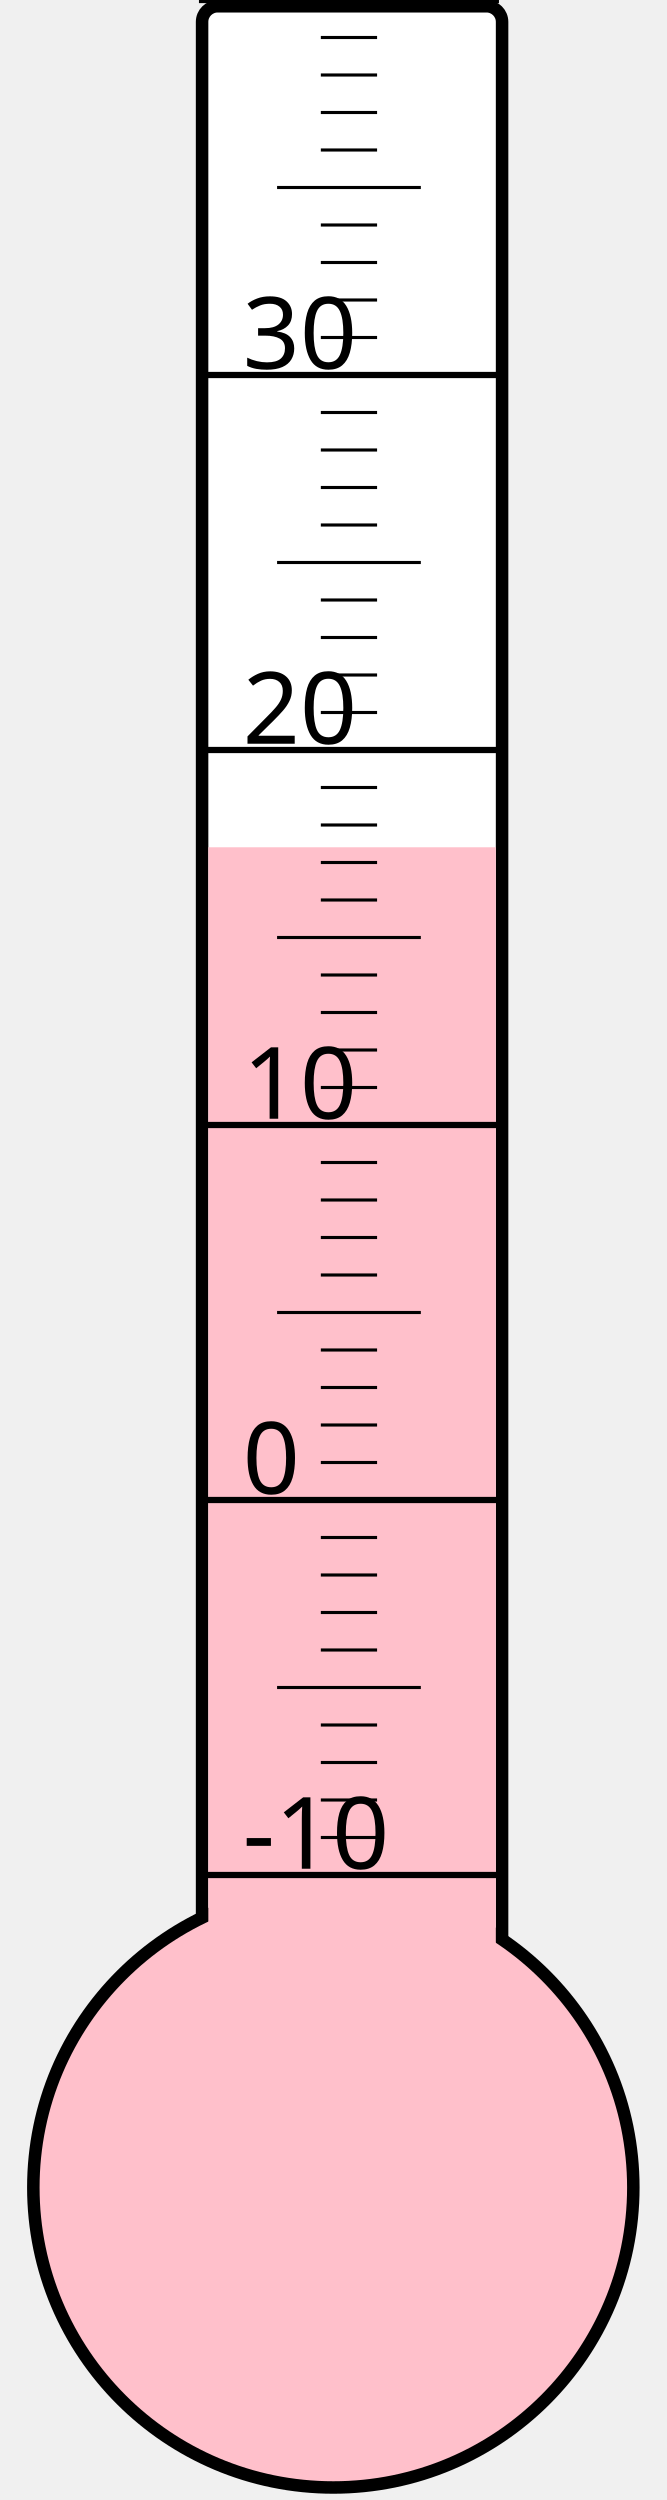
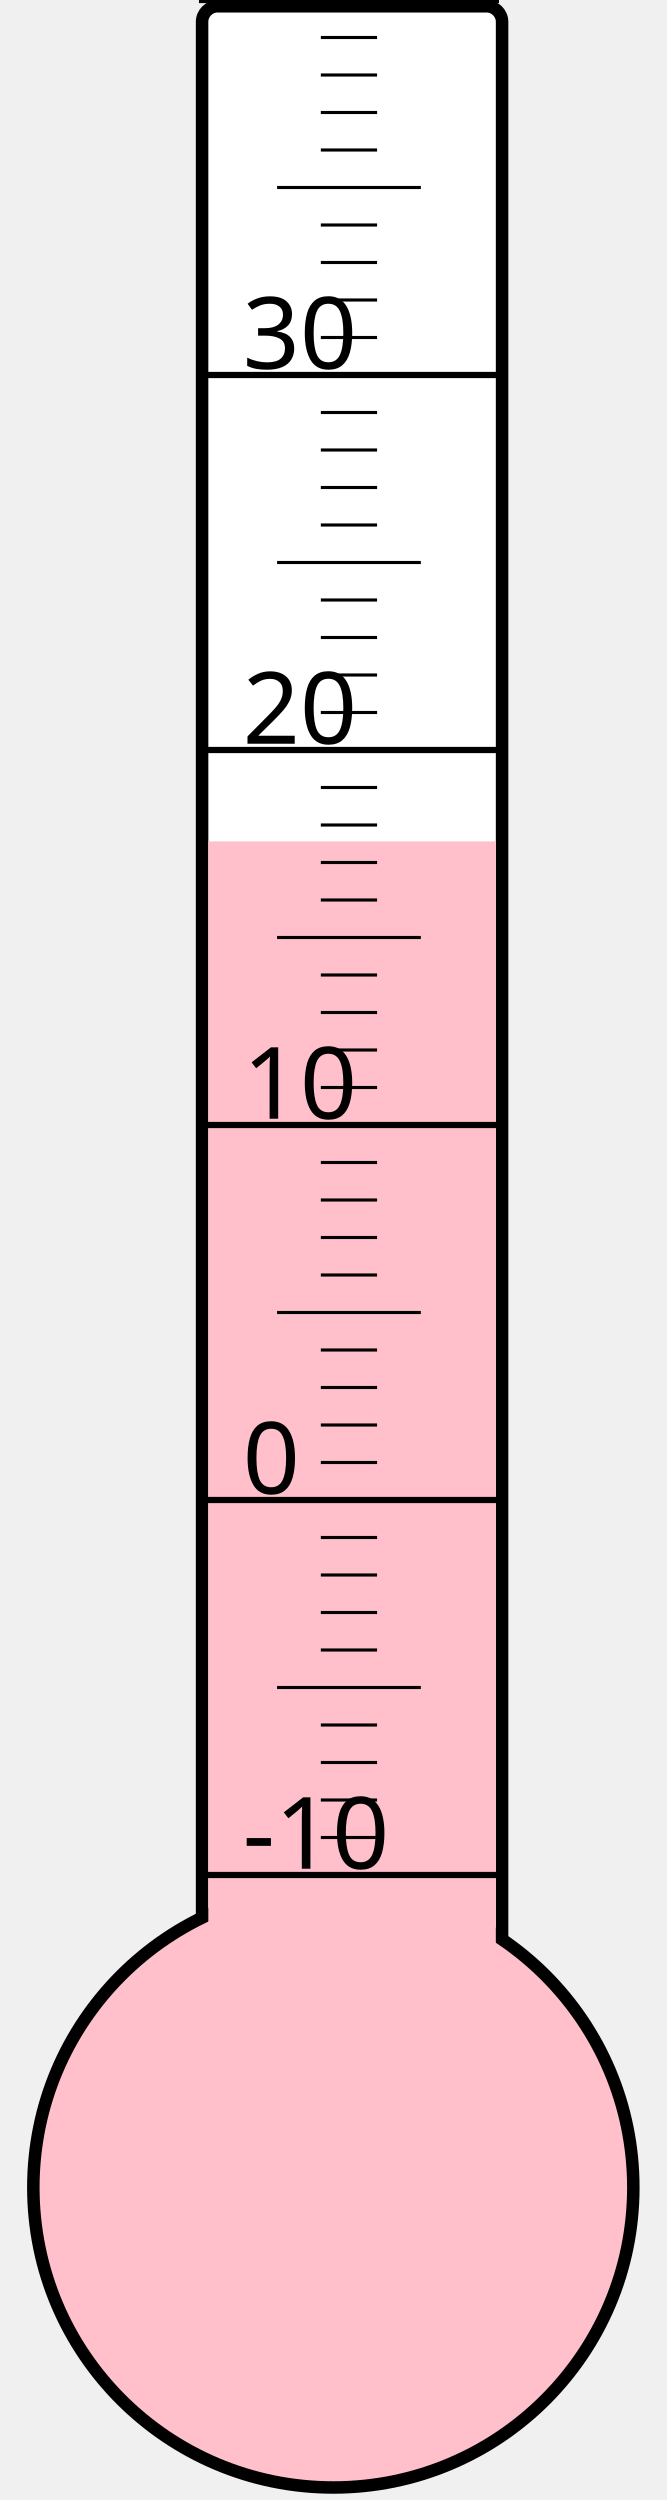
<svg xmlns="http://www.w3.org/2000/svg" width="40px" height="150px" viewBox="0 0 200 800">
  <rect width="200" height="800" x="0" y="0" style="fill: #ffffeb; fill-opacity: 0;" />
  <rect width="96" height="680" x="58" y="2" rx="5" ry="5" style="fill: white; fill-opacity: 1; stroke: black; stroke-width: 4;" />
  <circle cx="100" cy="700" r="96" style="fill: pink; stroke: black; stroke-width: 4;" />
-   <rect width="92" height="428.875" x="60" y="271.125" style="fill: pink; fill-opacity: 1; stroke-width: 0;" />
+   <rect width="92" height="430.75" x="60" y="269.25" style="fill: pink; fill-opacity: 1; stroke-width: 0;" />
  <text x="71" y="598" style="font-family: sans-serif; font-size: 24pt;">-10</text>
  <text x="71" y="478" style="font-family: sans-serif; font-size: 24pt;">0</text>
  <text x="71" y="358" style="font-family: sans-serif; font-size: 24pt;">10</text>
  <text x="71" y="238" style="font-family: sans-serif; font-size: 24pt;">20</text>
  <text x="71" y="118" style="font-family: sans-serif; font-size: 24pt;">30</text>
  <g style="stroke: black;">
    <line x1="57" y1="600" x2="153" y2="600" style="stroke-width: 2;" />
    <line x1="96" y1="588" x2="114" y2="588" style="stroke-width: 1;" />
    <line x1="96" y1="576" x2="114" y2="576" style="stroke-width: 1;" />
    <line x1="96" y1="564" x2="114" y2="564" style="stroke-width: 1;" />
    <line x1="96" y1="552" x2="114" y2="552" style="stroke-width: 1;" />
    <line x1="82" y1="540" x2="128" y2="540" style="stroke-width: 1;" />
    <line x1="96" y1="528" x2="114" y2="528" style="stroke-width: 1;" />
    <line x1="96" y1="516" x2="114" y2="516" style="stroke-width: 1;" />
    <line x1="96" y1="504" x2="114" y2="504" style="stroke-width: 1;" />
    <line x1="96" y1="492" x2="114" y2="492" style="stroke-width: 1;" />
    <line x1="57" y1="480" x2="153" y2="480" style="stroke-width: 2;" />
    <line x1="96" y1="468" x2="114" y2="468" style="stroke-width: 1;" />
    <line x1="96" y1="456" x2="114" y2="456" style="stroke-width: 1;" />
    <line x1="96" y1="444" x2="114" y2="444" style="stroke-width: 1;" />
    <line x1="96" y1="432" x2="114" y2="432" style="stroke-width: 1;" />
    <line x1="82" y1="420" x2="128" y2="420" style="stroke-width: 1;" />
    <line x1="96" y1="408" x2="114" y2="408" style="stroke-width: 1;" />
    <line x1="96" y1="396" x2="114" y2="396" style="stroke-width: 1;" />
    <line x1="96" y1="384" x2="114" y2="384" style="stroke-width: 1;" />
    <line x1="96" y1="372" x2="114" y2="372" style="stroke-width: 1;" />
    <line x1="57" y1="360" x2="153" y2="360" style="stroke-width: 2;" />
    <line x1="96" y1="348" x2="114" y2="348" style="stroke-width: 1;" />
    <line x1="96" y1="336" x2="114" y2="336" style="stroke-width: 1;" />
    <line x1="96" y1="324" x2="114" y2="324" style="stroke-width: 1;" />
    <line x1="96" y1="312" x2="114" y2="312" style="stroke-width: 1;" />
    <line x1="82" y1="300" x2="128" y2="300" style="stroke-width: 1;" />
    <line x1="96" y1="288" x2="114" y2="288" style="stroke-width: 1;" />
    <line x1="96" y1="276" x2="114" y2="276" style="stroke-width: 1;" />
    <line x1="96" y1="264" x2="114" y2="264" style="stroke-width: 1;" />
    <line x1="96" y1="252" x2="114" y2="252" style="stroke-width: 1;" />
    <line x1="57" y1="240" x2="153" y2="240" style="stroke-width: 2;" />
    <line x1="96" y1="228" x2="114" y2="228" style="stroke-width: 1;" />
    <line x1="96" y1="216" x2="114" y2="216" style="stroke-width: 1;" />
    <line x1="96" y1="204" x2="114" y2="204" style="stroke-width: 1;" />
    <line x1="96" y1="192" x2="114" y2="192" style="stroke-width: 1;" />
    <line x1="82" y1="180" x2="128" y2="180" style="stroke-width: 1;" />
    <line x1="96" y1="168" x2="114" y2="168" style="stroke-width: 1;" />
    <line x1="96" y1="156" x2="114" y2="156" style="stroke-width: 1;" />
    <line x1="96" y1="144" x2="114" y2="144" style="stroke-width: 1;" />
    <line x1="96" y1="132" x2="114" y2="132" style="stroke-width: 1;" />
    <line x1="57" y1="120" x2="153" y2="120" style="stroke-width: 2;" />
    <line x1="96" y1="108" x2="114" y2="108" style="stroke-width: 1;" />
    <line x1="96" y1="96" x2="114" y2="96" style="stroke-width: 1;" />
    <line x1="96" y1="84" x2="114" y2="84" style="stroke-width: 1;" />
    <line x1="96" y1="72" x2="114" y2="72" style="stroke-width: 1;" />
    <line x1="82" y1="60" x2="128" y2="60" style="stroke-width: 1;" />
    <line x1="96" y1="48" x2="114" y2="48" style="stroke-width: 1;" />
    <line x1="96" y1="36" x2="114" y2="36" style="stroke-width: 1;" />
    <line x1="96" y1="24" x2="114" y2="24" style="stroke-width: 1;" />
    <line x1="96" y1="12" x2="114" y2="12" style="stroke-width: 1;" />
    <line x1="57" y1="0" x2="153" y2="0" style="stroke-width: 2;" />
  </g>
</svg>
